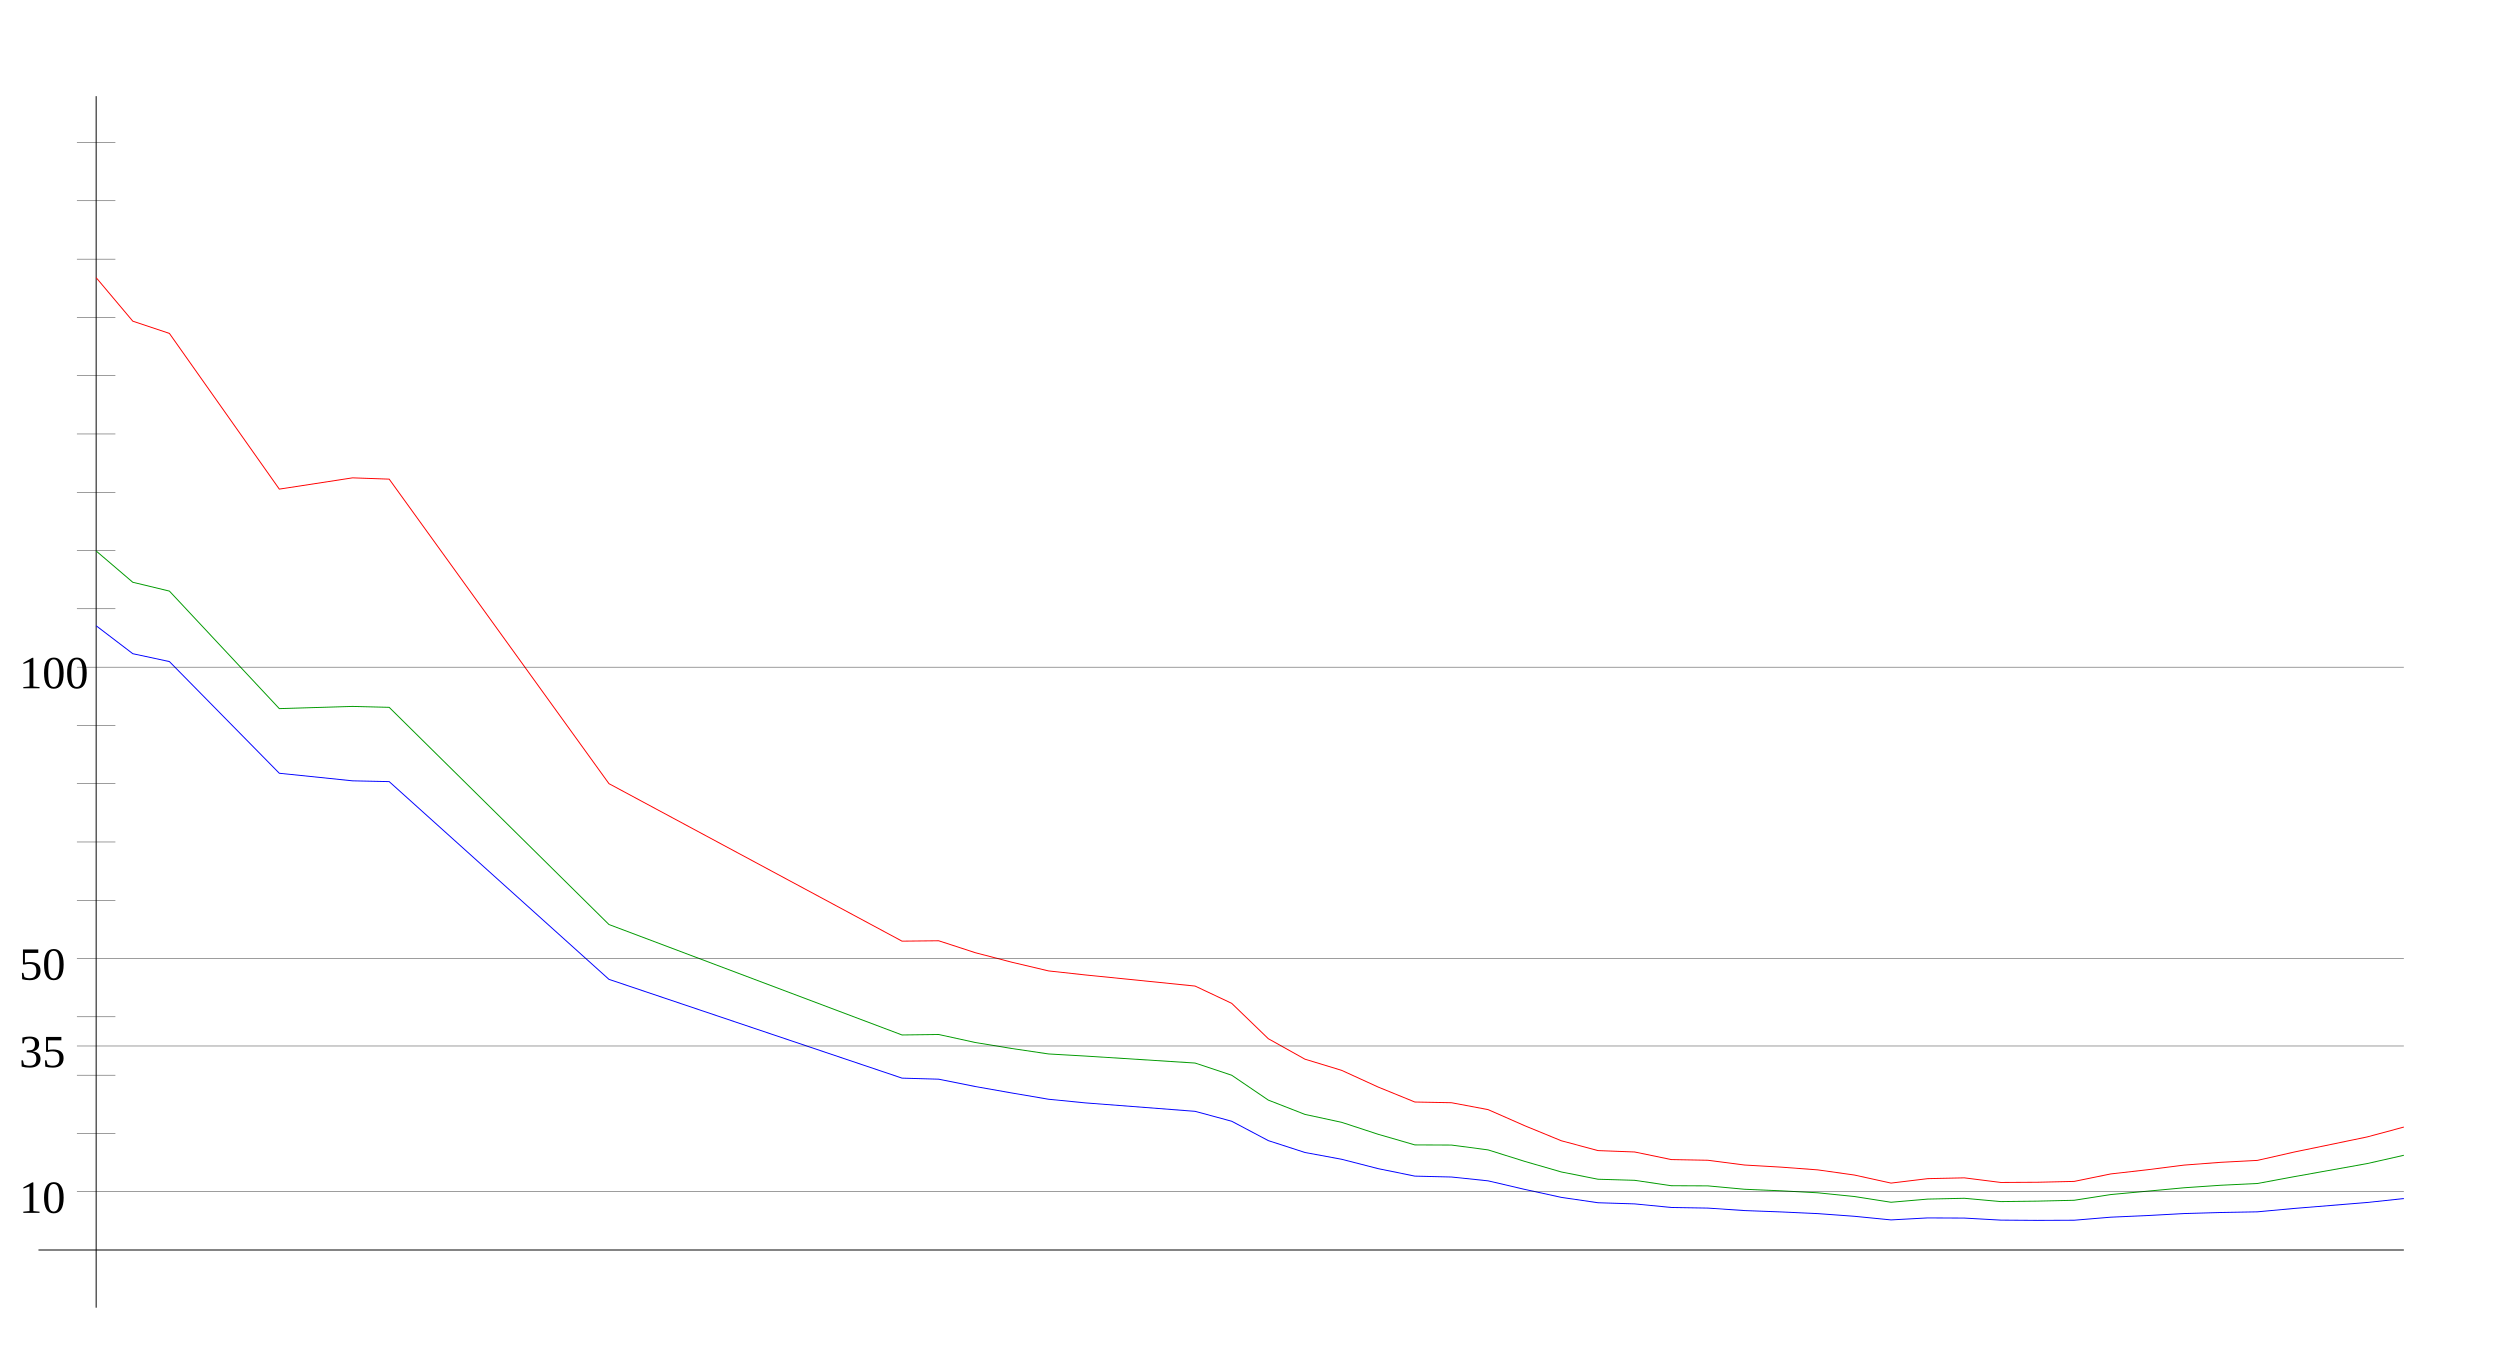
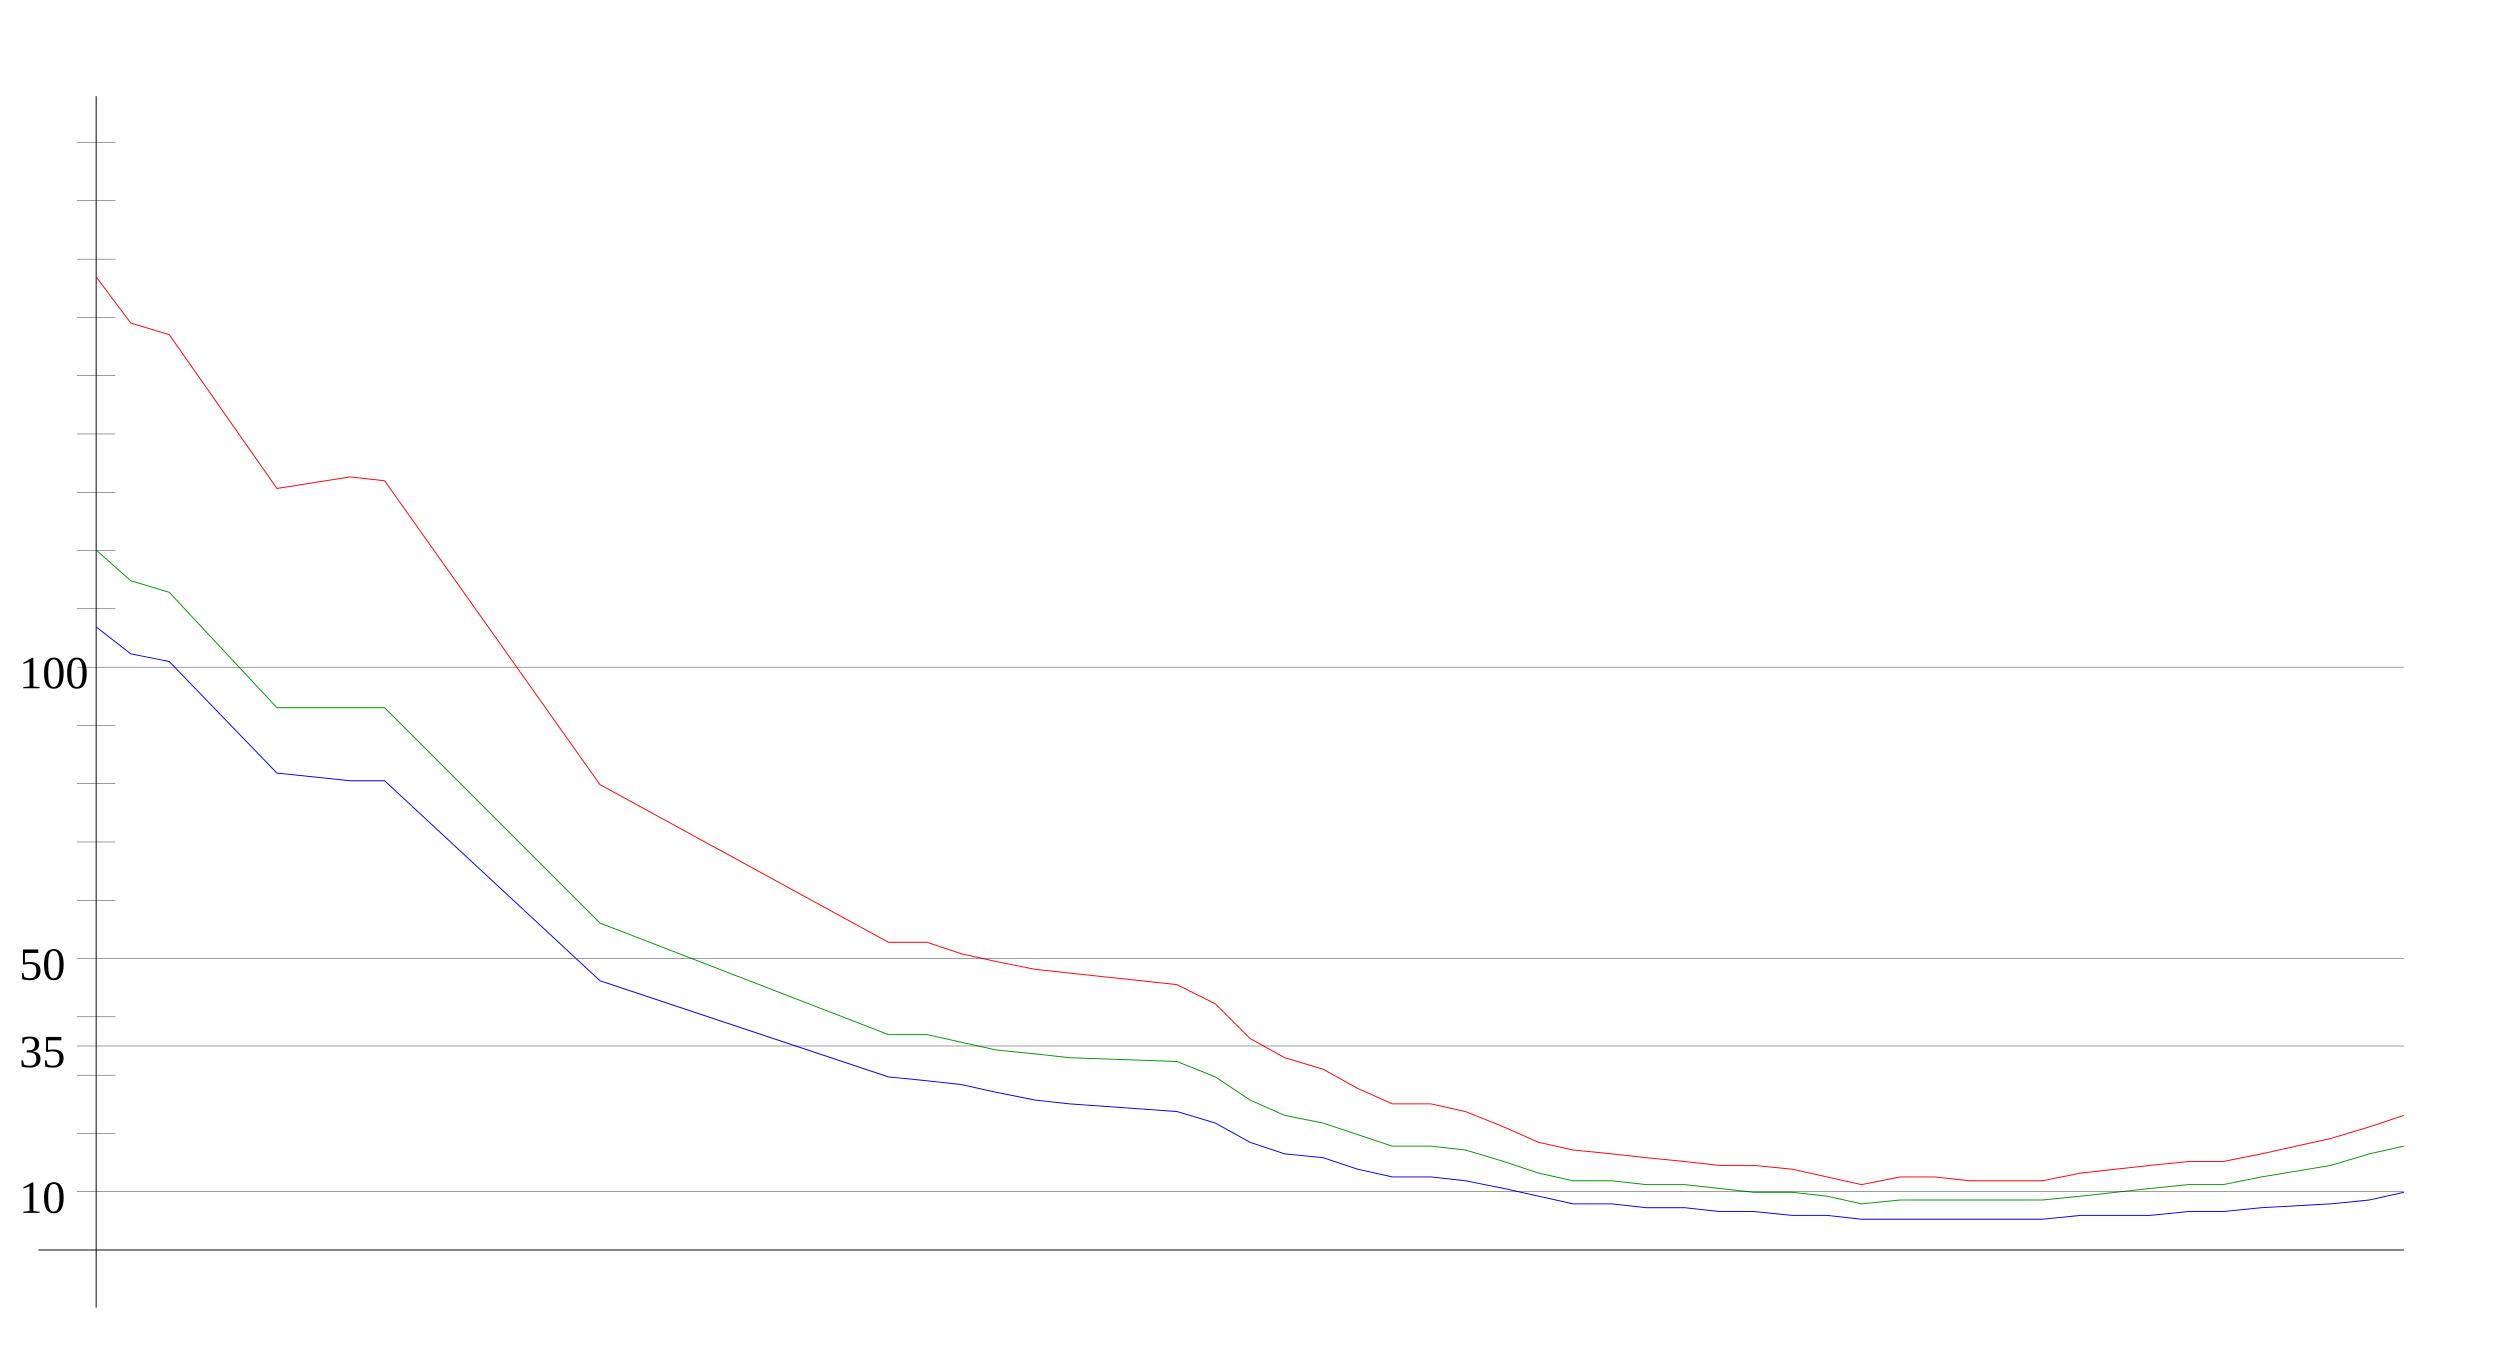
<svg xmlns="http://www.w3.org/2000/svg" width="650" height="350" version="1.1" id="sparkleline_DE-BW">
  <g id="layer1">
    <path style="fill:none;stroke:#000000;stroke-width:0.25px;" d="M 25,340 25,25" id="vertical_axis" />
    <path style="fill:none;stroke:#000000;stroke-width:0.25px;" d="M 10,325 625,325" id="horizontal_axis" />
-     <path style="fill:none;stroke:#0000ff;stroke-width:0.25px;" d="M 25.0,162.699  34.524,169.962 44.048,172.01 72.619,201.049 91.667,203.015 101.19,203.22 158.333,254.635 234.524,280.315 244.048,280.588 253.571,282.5 263.095,284.179  272.619,285.804 282.143,286.746 310.714,288.944 320.238,291.524 329.762,296.562 339.286,299.647 348.81,301.408 358.333,303.852 367.857,305.791 377.381,306.023  386.905,307.02 396.429,309.245 405.952,311.32 415.476,312.713 425.0,313.013 434.524,313.941 444.048,314.105 453.571,314.747 463.095,315.102 472.619,315.539  482.143,316.235 491.667,317.177 501.19,316.658 510.714,316.699 520.238,317.232 529.762,317.3 539.286,317.259 548.81,316.467 558.333,316.044 567.857,315.525  577.381,315.252 586.905,315.075 596.429,314.201 615.476,312.644 625.0,311.621" id="cases7_100k" />
-     <path style="fill:none;stroke:#009900;stroke-width:0.25px;" d="M 25.0,143.258  34.524,151.391 44.048,153.684 72.619,184.243 91.667,183.669 101.19,183.906 158.333,240.379 234.524,269.093 244.048,268.967 253.571,271.052 263.095,272.617  272.619,274.026 282.143,274.572 310.714,276.391 320.238,279.56 329.762,286.027 339.286,289.745 348.81,291.801 358.333,294.918 367.857,297.676 377.381,297.715  386.905,298.975 396.429,301.961 405.952,304.714 415.476,306.6 425.0,306.881 434.524,308.284 444.048,308.328 453.571,309.206 463.095,309.61 472.619,310.127  482.143,311.094 491.667,312.588 501.19,311.765 510.714,311.552 520.238,312.414 529.762,312.295 539.286,312.071 548.81,310.584 558.333,309.706 567.857,308.82  577.381,308.167 586.905,307.712 596.429,305.942 615.476,302.527 625.0,300.371" id="cases7_100k_nofullvac" />
-     <path style="fill:none;stroke:#ff0000;stroke-width:0.25px;" d="M 25.0,72.19  34.524,83.503 44.048,86.693 72.619,127.168 91.667,124.239 101.19,124.576 158.333,203.755 234.524,244.701 244.048,244.597 253.571,247.701 263.095,250.185  272.619,252.437 282.143,253.481 310.714,256.375 320.238,260.866 329.762,270.068 339.286,275.389 348.81,278.286 358.333,282.64 367.857,286.524 377.381,286.708  386.905,288.502 396.429,292.69 405.952,296.601 415.476,299.154 425.0,299.515 434.524,301.488 444.048,301.667 453.571,302.904 463.095,303.456 472.619,304.169  482.143,305.509 491.667,307.604 501.19,306.45 510.714,306.239 520.238,307.442 529.762,307.386 539.286,307.165 548.81,305.219 558.333,304.135 567.857,302.926  577.381,302.204 586.905,301.704 596.429,299.543 615.476,295.6 625.0,293.032" id="cases7_100k_novac" />
+     <path style="fill:none;stroke:#0000ff;stroke-width:0.25px;" d="M 25,163  34,170 44,172 72,201 91,203 100,203 156,255 231,280 241,281  250,282 259,284 269,286 278,287 306,289 316,292 325,297 334,300  344,301 353,304 362,306 372,306 381,307 391,309 400,311 409,313  419,313 428,314 438,314 447,315 456,315 466,316 475,316 484,317  494,317 503,317 512,317 522,317 531,317 541,316 550,316 559,316  569,315 578,315 588,314 606,313 616,312 625,310" id="cases7_100k" />
+     <path style="fill:none;stroke:#009900;stroke-width:0.25px;" d="M 25,143  34,151 44,154 72,184 91,184 100,184 156,240 231,269 241,269  250,271 259,273 269,274 278,275 306,276 316,280 325,286 334,290  344,292 353,295 362,298 372,298 381,299 391,302 400,305 409,307  419,307 428,308 438,308 447,309 456,310 466,310 475,311 484,313  494,312 503,312 512,312 522,312 531,312 541,311 550,310 559,309  569,308 578,308 588,306 606,303 616,300 625,298" id="cases7_100k_nofullvac" />
+     <path style="fill:none;stroke:#ff0000;stroke-width:0.25px;" d="M 25,72  34,84 44,87 72,127 91,124 100,125 156,204 231,245 241,245  250,248 259,250 269,252 278,253 306,256 316,261 325,270 334,275  344,278 353,283 362,287 372,287 381,289 391,293 400,297 409,299  419,300 428,301 438,302 447,303 456,303 466,304 475,306 484,308  494,306 503,306 512,307 522,307 531,307 541,305 550,304 559,303  569,302 578,302 588,300 606,296 616,293 625,290" id="cases7_100k_novac" />
    <path style="fill:none;stroke:#000000;stroke-width:0.1px;" d="M 20,309.845 625,309.845" id="yaxis_10" />
    <text xml:space="preserve" style="font-size:12px" x="5" y="315.345" id="hline_caption10">
      <tspan id="hline_caption_10" x="5" y="315.345">10</tspan>
    </text>
    <path style="fill:none;stroke:#000000;stroke-width:0.1px;" d="M 20,294.69 30,294.69" id="yaxis_20" />
    <path style="fill:none;stroke:#000000;stroke-width:0.1px;" d="M 20,279.536 30,279.536" id="yaxis_30" />
    <path style="fill:none;stroke:#000000;stroke-width:0.1px;" d="M 20,271.958 625,271.958" id="yaxis_35" />
    <text xml:space="preserve" style="font-size:12px" x="5" y="277.458" id="hline_caption35">
      <tspan id="hline_caption_35" x="5" y="277.458">35</tspan>
    </text>
    <path style="fill:none;stroke:#000000;stroke-width:0.1px;" d="M 20,264.381 30,264.381" id="yaxis_40" />
    <path style="fill:none;stroke:#000000;stroke-width:0.1px;" d="M 20,249.226 625,249.226" id="yaxis_50" />
    <text xml:space="preserve" style="font-size:12px" x="5" y="254.726" id="hline_caption50">
      <tspan id="hline_caption_50" x="5" y="254.726">50</tspan>
    </text>
    <path style="fill:none;stroke:#000000;stroke-width:0.1px;" d="M 20,234.071 30,234.071" id="yaxis_60" />
    <path style="fill:none;stroke:#000000;stroke-width:0.1px;" d="M 20,218.916 30,218.916" id="yaxis_70" />
    <path style="fill:none;stroke:#000000;stroke-width:0.1px;" d="M 20,203.762 30,203.762" id="yaxis_80" />
    <path style="fill:none;stroke:#000000;stroke-width:0.1px;" d="M 20,188.607 30,188.607" id="yaxis_90" />
    <path style="fill:none;stroke:#000000;stroke-width:0.1px;" d="M 20,173.452 625,173.452" id="yaxis_100" />
    <text xml:space="preserve" style="font-size:12px" x="5" y="178.952" id="hline_caption100">
      <tspan id="hline_caption_100" x="5" y="178.952">100</tspan>
    </text>
    <path style="fill:none;stroke:#000000;stroke-width:0.1px;" d="M 20,158.297 30,158.297" id="yaxis_110" />
    <path style="fill:none;stroke:#000000;stroke-width:0.1px;" d="M 20,143.142 30,143.142" id="yaxis_120" />
    <path style="fill:none;stroke:#000000;stroke-width:0.1px;" d="M 20,127.988 30,127.988" id="yaxis_130" />
    <path style="fill:none;stroke:#000000;stroke-width:0.1px;" d="M 20,112.833 30,112.833" id="yaxis_140" />
    <path style="fill:none;stroke:#000000;stroke-width:0.1px;" d="M 20,97.678 30,97.678" id="yaxis_150" />
    <path style="fill:none;stroke:#000000;stroke-width:0.1px;" d="M 20,82.523 30,82.523" id="yaxis_160" />
    <path style="fill:none;stroke:#000000;stroke-width:0.1px;" d="M 20,67.368 30,67.368" id="yaxis_170" />
    <path style="fill:none;stroke:#000000;stroke-width:0.1px;" d="M 20,52.214 30,52.214" id="yaxis_180" />
    <path style="fill:none;stroke:#000000;stroke-width:0.1px;" d="M 20,37.059 30,37.059" id="yaxis_190" />
  </g>
</svg>
